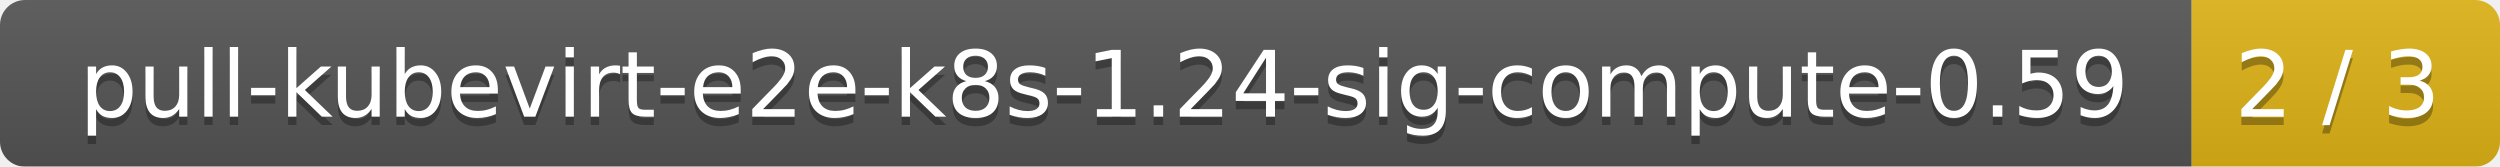
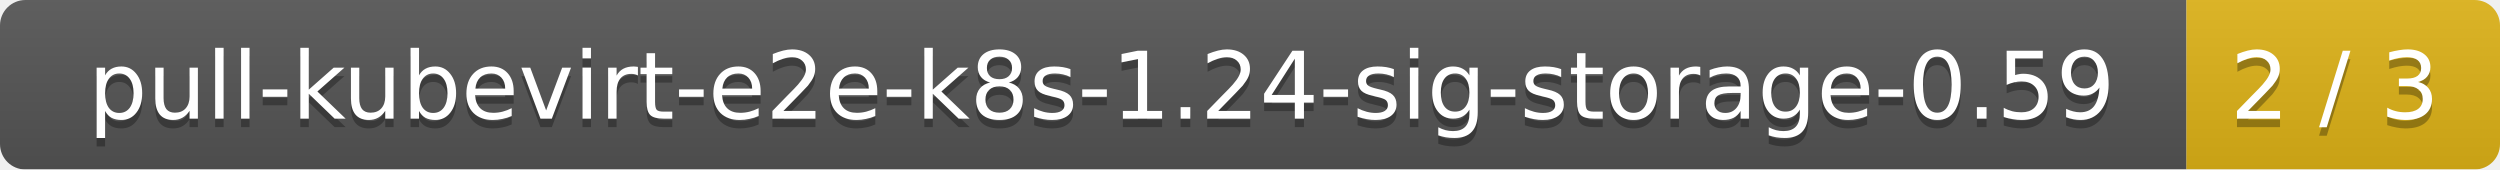
- <svg xmlns="http://www.w3.org/2000/svg" width="300" height="20">
+ <svg xmlns="http://www.w3.org/2000/svg" width="295" height="20">
  <linearGradient id="smooth" x2="0" y2="100%">
    <stop offset="0" stop-color="#bbb" stop-opacity=".1" />
    <stop offset="1" stop-opacity=".1" />
  </linearGradient>
  <mask id="round">
-     <rect width="300" height="20" rx="3" fill="#fff" />
+     <rect width="295" height="20" rx="3" fill="#fff" />
  </mask>
  <g mask="url(#round)">
-     <rect width="263" height="20" fill="#555" />
-     <rect x="263" width="37" height="20" fill="#dfb317" />
-     <rect width="300" height="20" fill="url(#smooth)" />
+     <rect width="258" height="20" fill="#555" />
+     <rect x="258" width="37" height="20" fill="#dfb317" />
+     <rect width="295" height="20" fill="url(#smooth)" />
  </g>
  <g fill="#fff" text-anchor="middle" font-family="DejaVu Sans,Verdana,Geneva,sans-serif" font-size="11">
-     <text x="132.5" y="15" fill="#010101" fill-opacity=".3">pull-kubevirt-e2e-k8s-1.24-sig-compute-0.59</text>
-     <text x="132.5" y="14">pull-kubevirt-e2e-k8s-1.24-sig-compute-0.59</text>
-     <text x="280.5" y="15" fill="#010101" fill-opacity=".3">2 / 3</text>
-     <text x="280.5" y="14">2 / 3</text>
+     <text x="130" y="15" fill="#010101" fill-opacity=".3">pull-kubevirt-e2e-k8s-1.24-sig-storage-0.59</text>
+     <text x="130" y="14">pull-kubevirt-e2e-k8s-1.24-sig-storage-0.59</text>
+     <text x="275.5" y="15" fill="#010101" fill-opacity=".3">2 / 3</text>
+     <text x="275.5" y="14">2 / 3</text>
  </g>
</svg>
